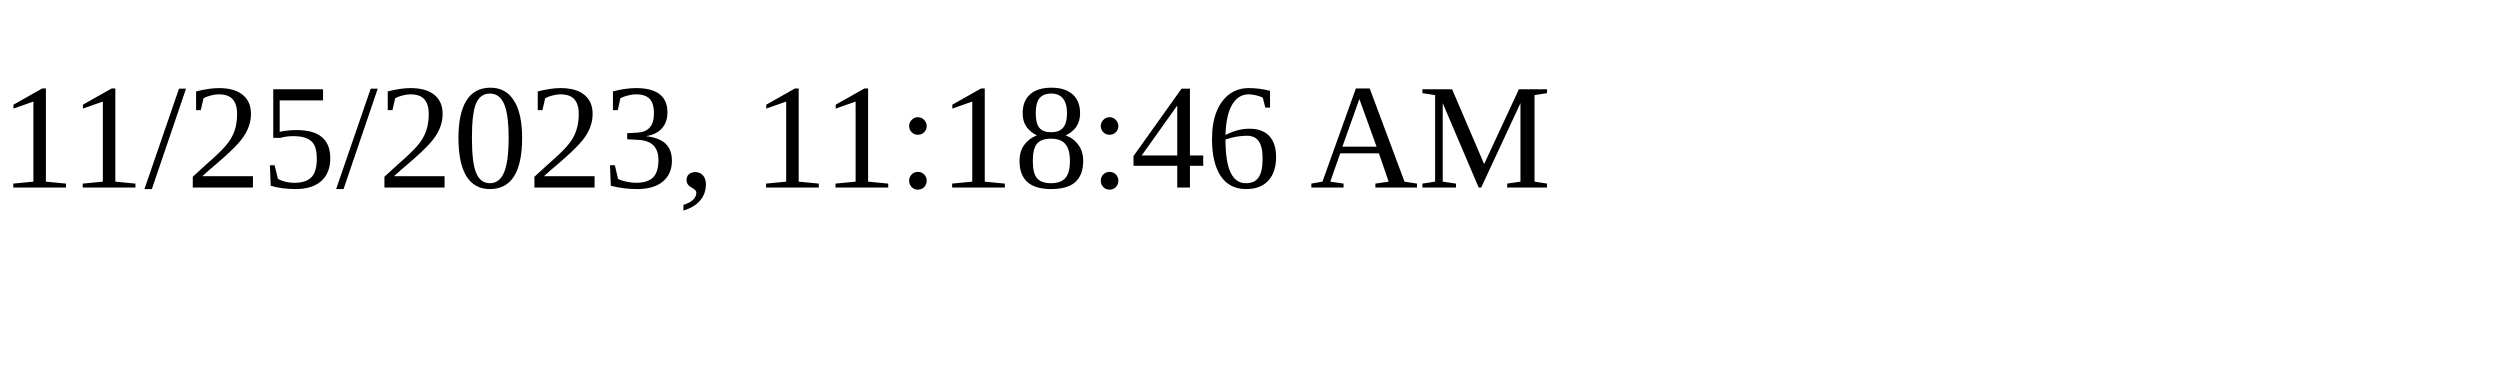
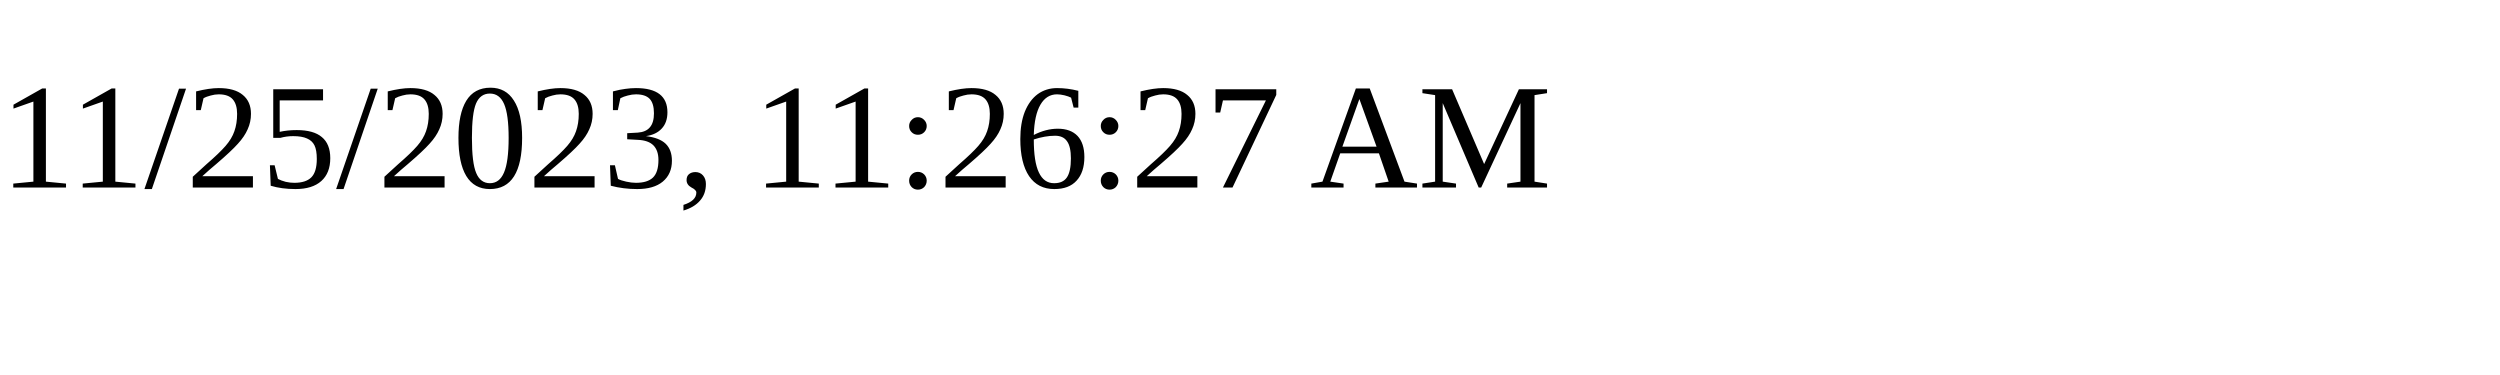
<svg xmlns="http://www.w3.org/2000/svg" height="30" width="200">
-   <text x="0" y="15">11/25/2023, 11:18:46 AM</text>
+   <text x="0" y="15">11/25/2023, 11:26:27 AM</text>
</svg>
